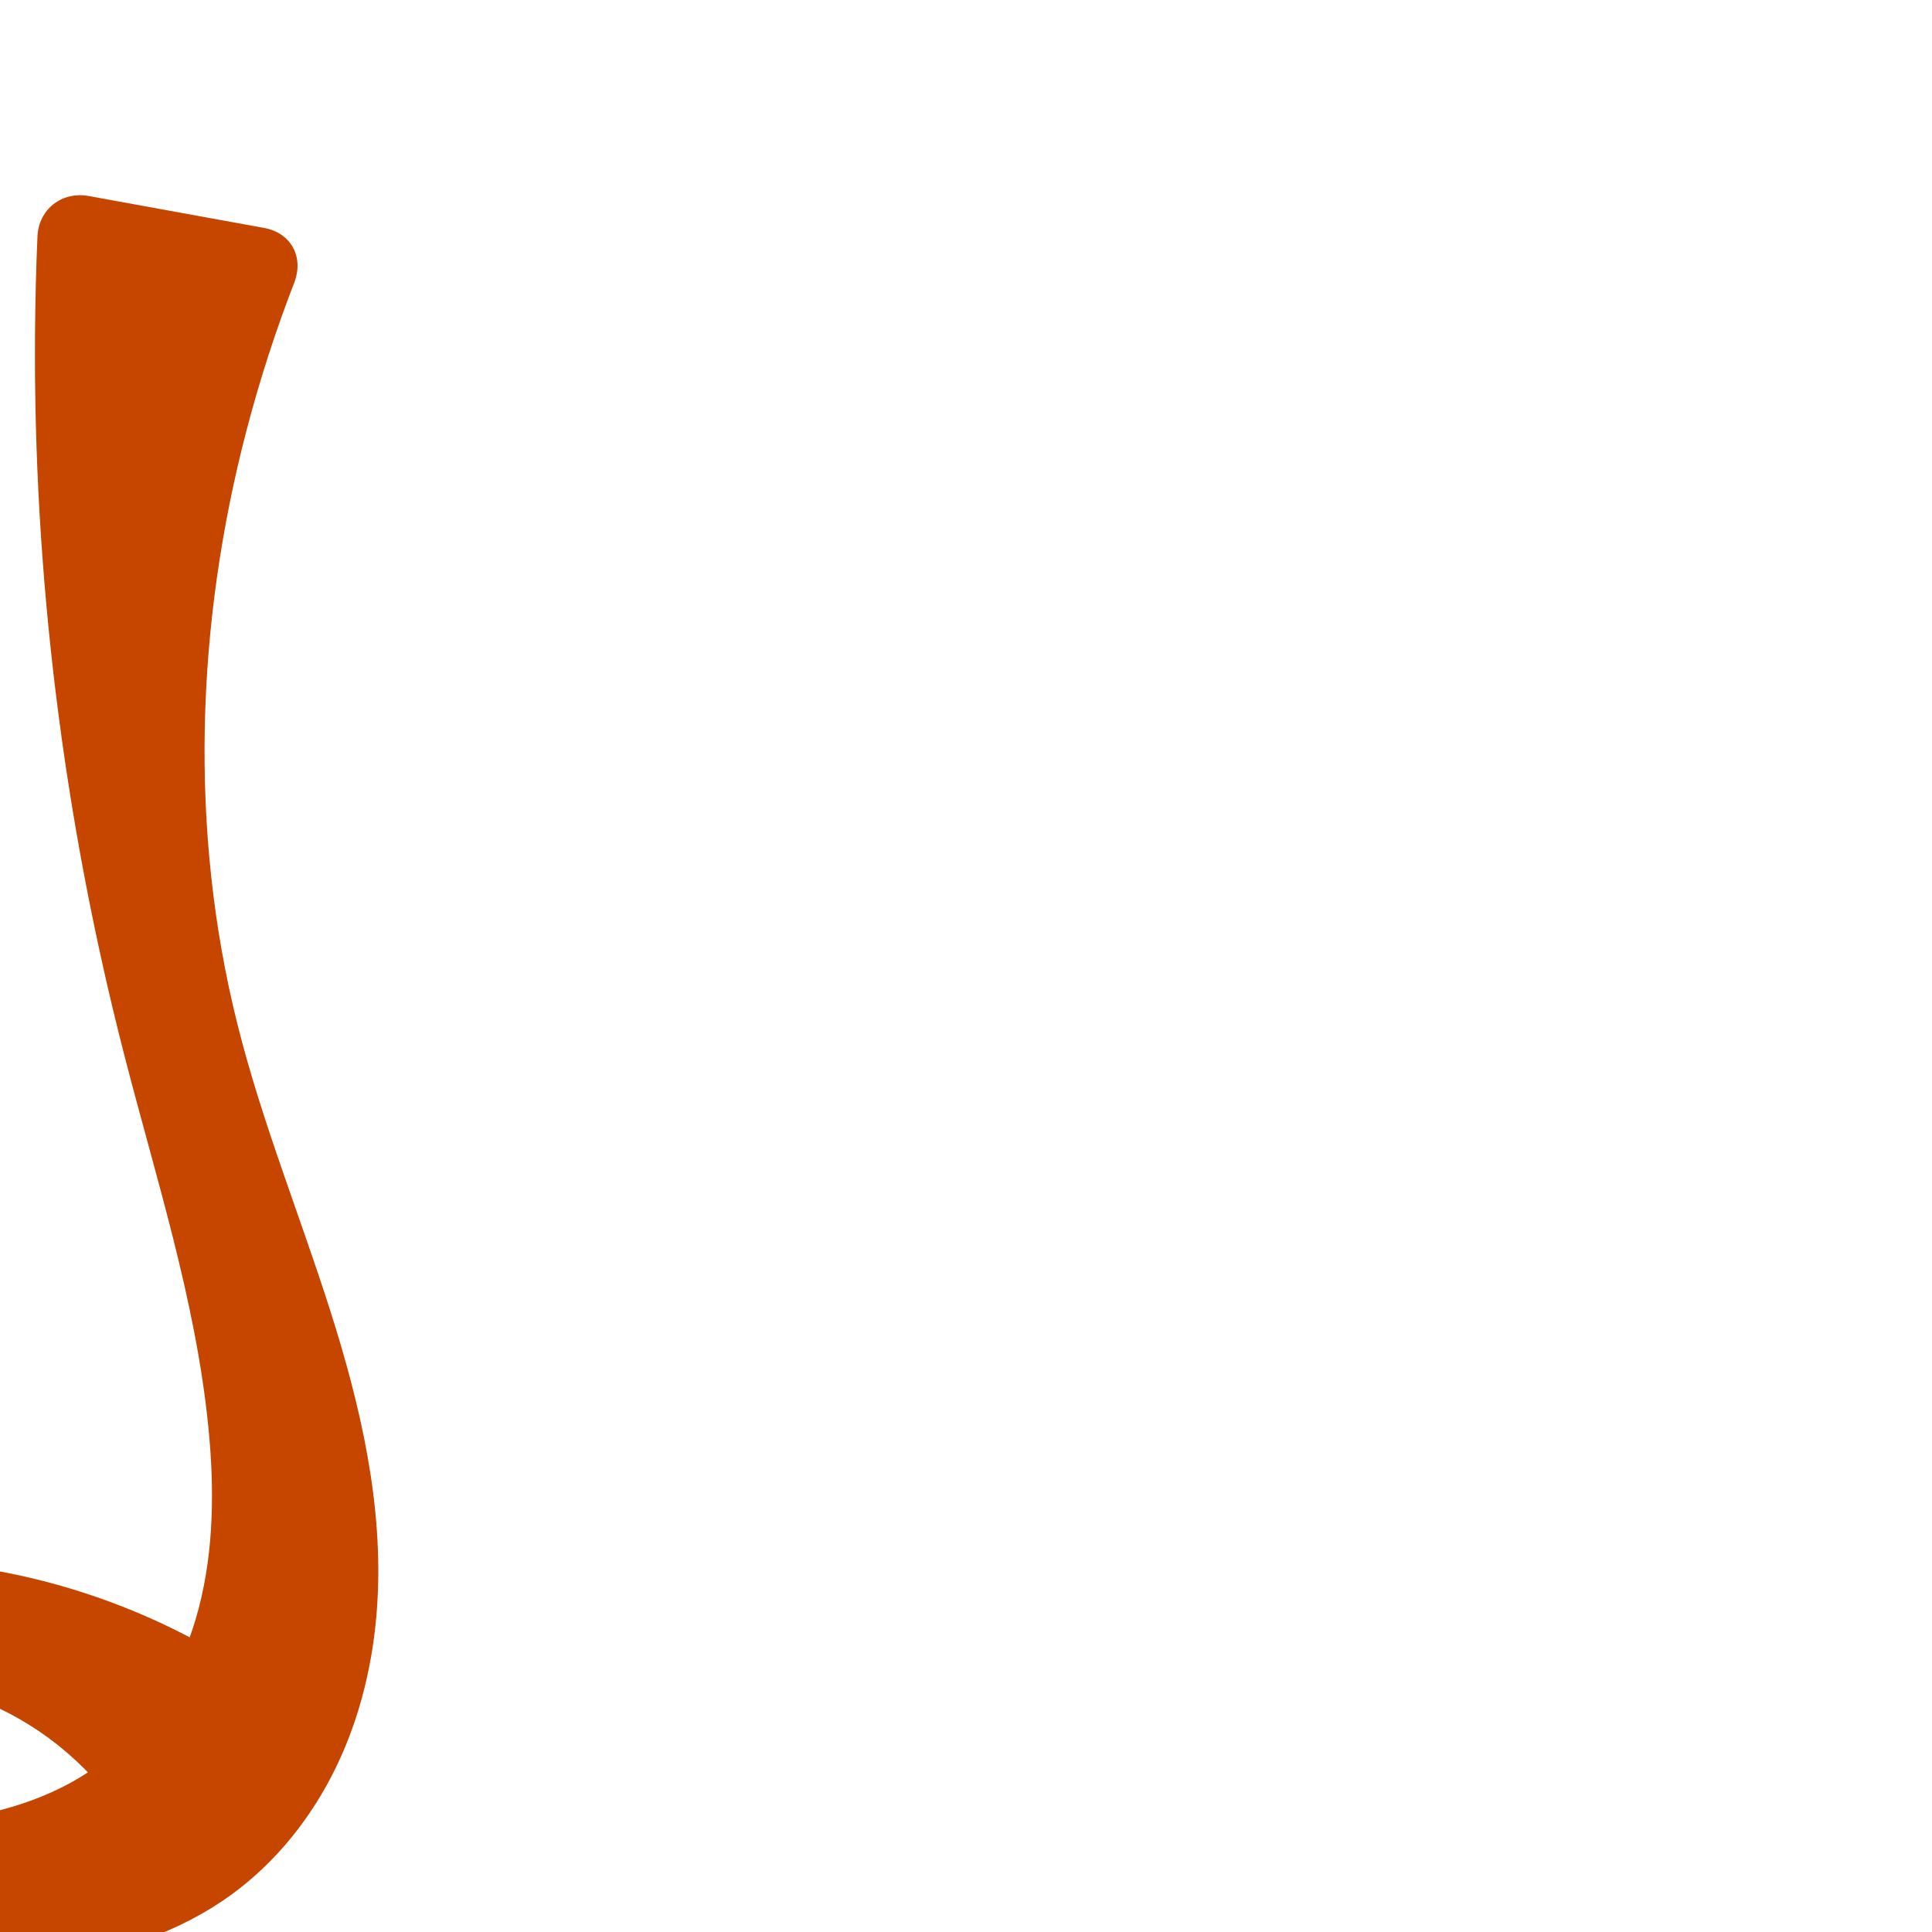
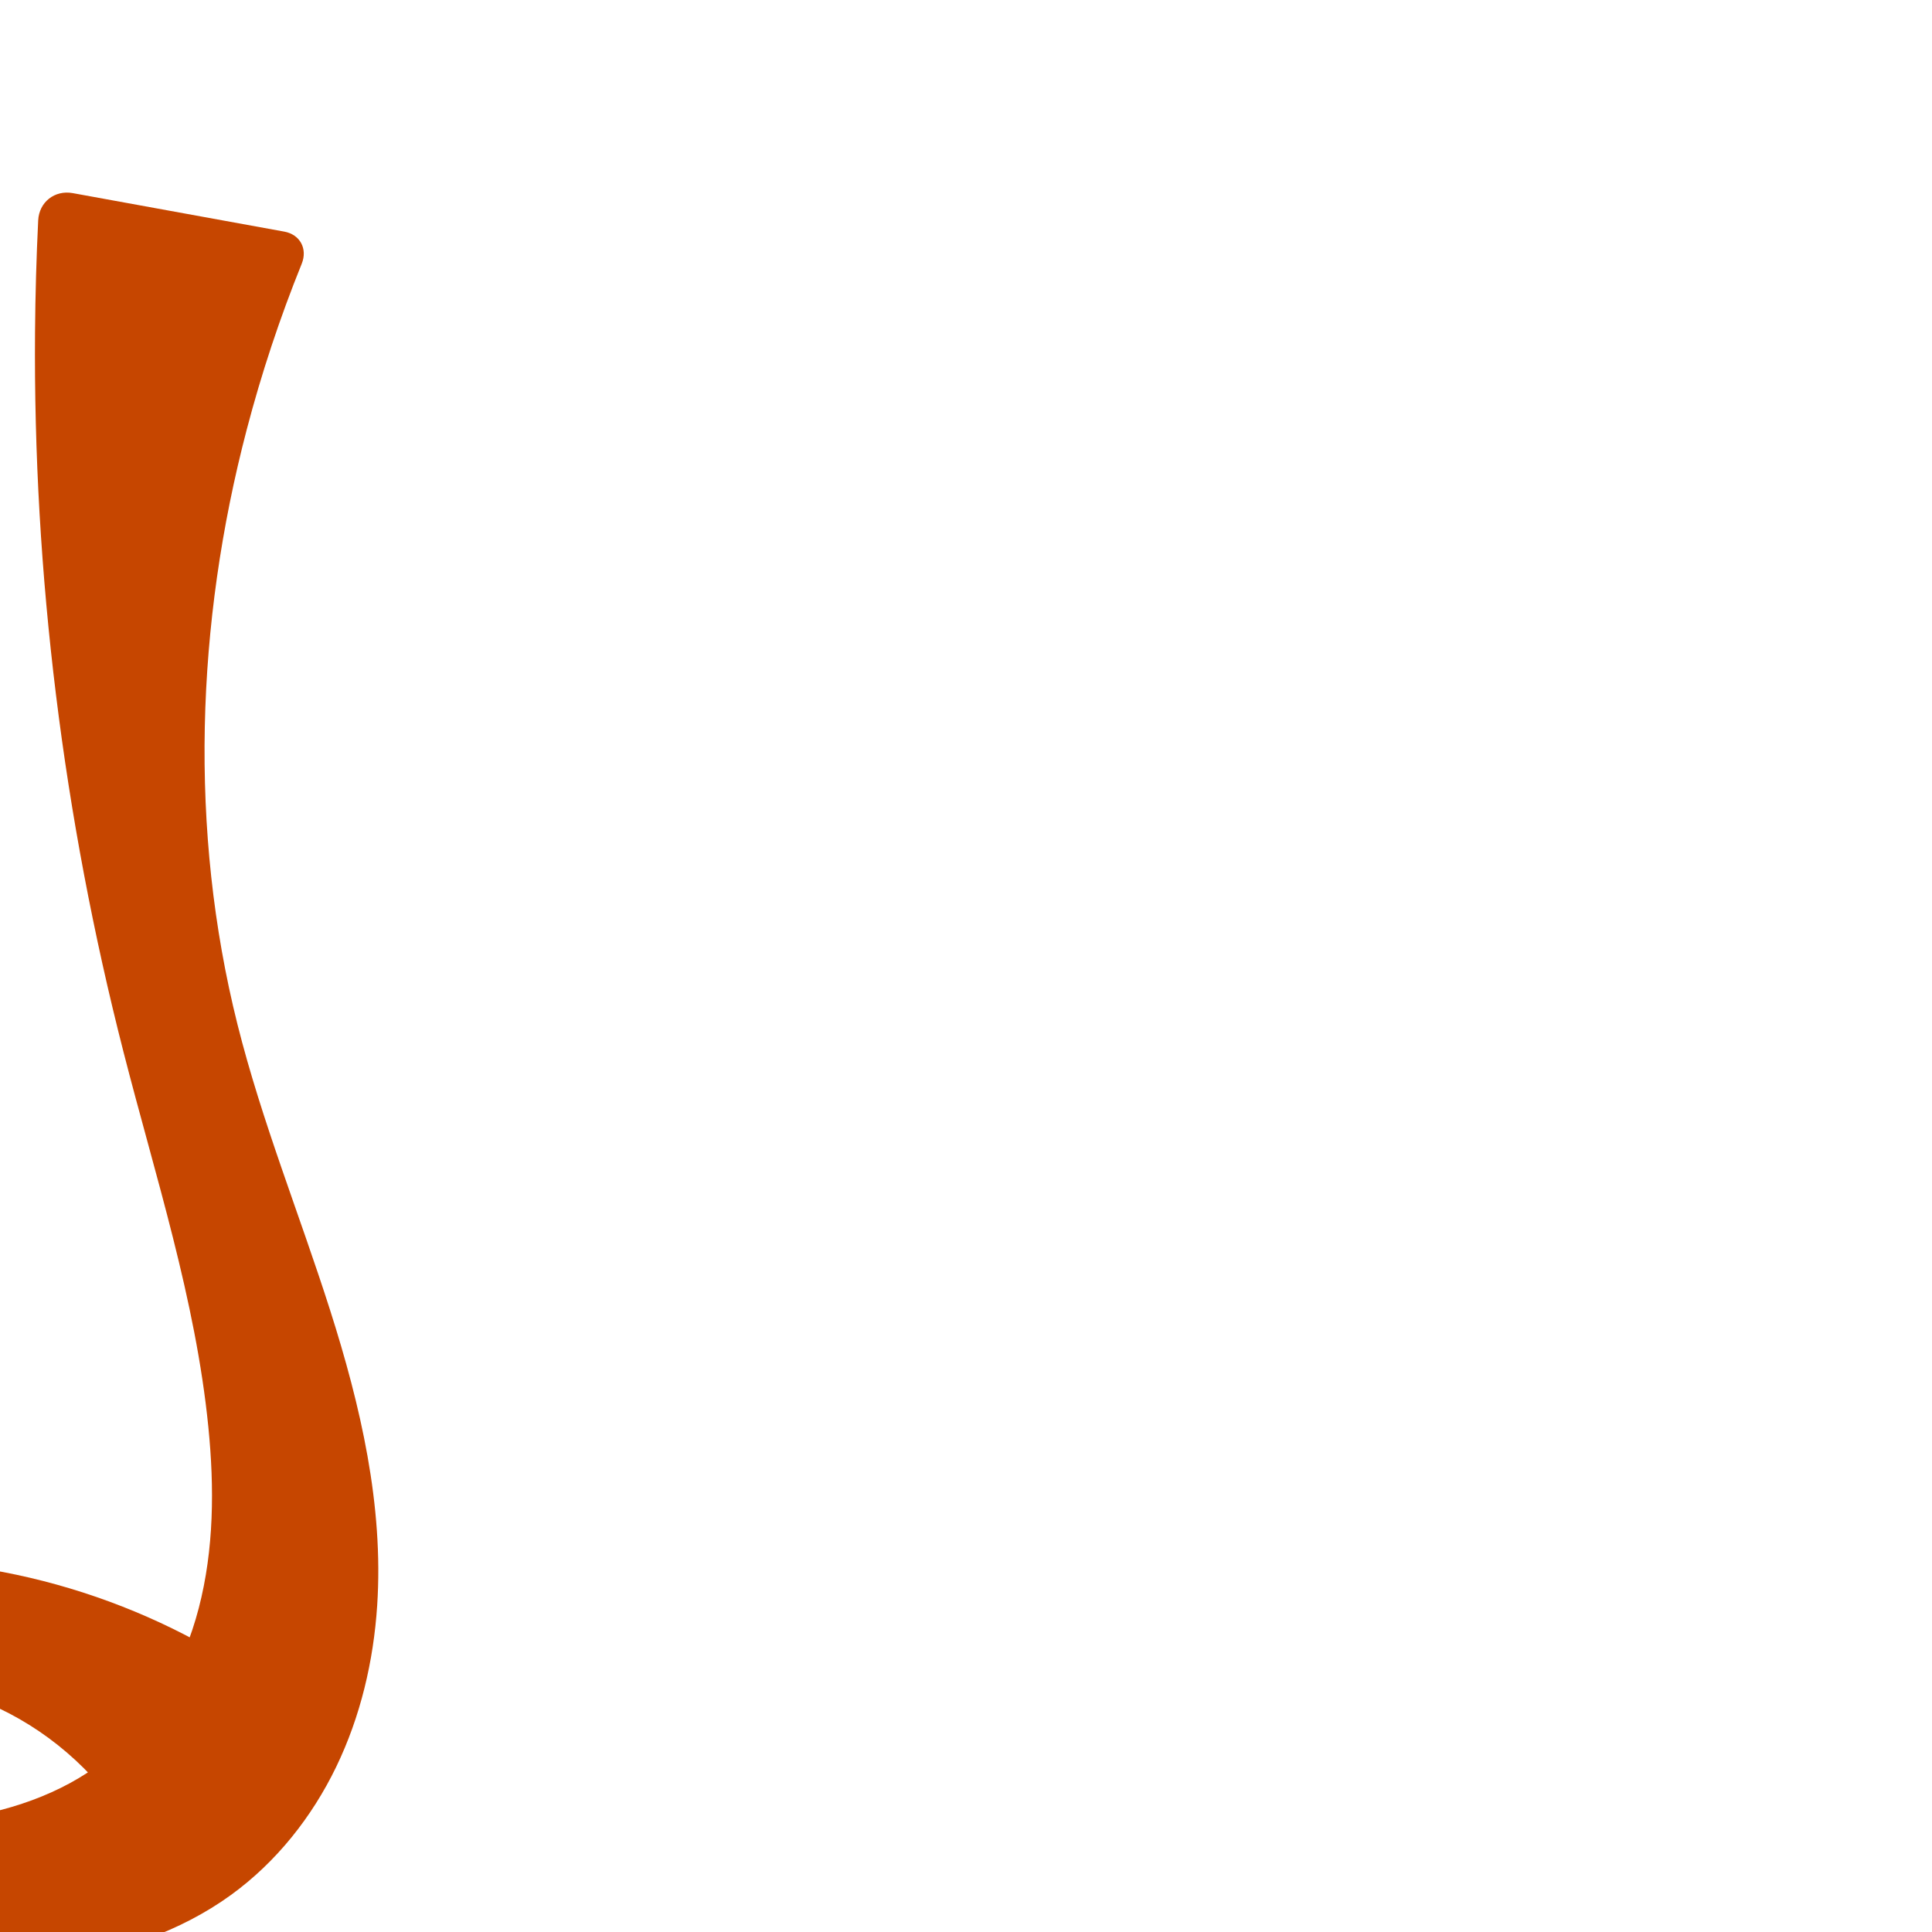
<svg xmlns="http://www.w3.org/2000/svg" xml:space="preserve" width="1000" height="1000" version="1.1" style="clip-rule:evenodd;fill-rule:evenodd;image-rendering:optimizeQuality;shape-rendering:geometricPrecision;text-rendering:geometricPrecision" viewBox="0 0 1000 1000" id="svg10">
  <defs id="defs4">
    <style type="text/css" id="style2">
   
    .fil0 {fill:#EF7F1A;fill-rule:nonzero}
   
  </style>
  </defs>
-   <path style="display:inline;fill:#c64600;fill-rule:nonzero;stroke:none;stroke-width:1.855;stroke-linecap:butt;stroke-linejoin:miter;stroke-miterlimit:4;stroke-dasharray:none;stroke-opacity:1" d="M 149.93,880.919 C 89.913,833.817 13.856,807.551 -62.436,807.579 c -38.531,0.014 -78.549,7.181 -109.637,29.945 -15.544,11.382 -28.487,26.58 -36.013,44.314 -7.526,17.735 -9.425,38.033 -4.03,56.528 4.044,13.865 12.048,26.432 22.269,36.636 10.221,10.204 22.612,18.1 35.827,23.927 26.43,11.655 55.682,15.043 84.483,17.247 32.66,2.5 65.633,3.646 98.065,-0.946 32.432,-4.591 64.49,-15.174 91.013,-34.396 23.403,-16.96 41.911,-40.294 54.483,-66.319 12.573,-26.025 19.316,-54.683 21.206,-83.523 3.394,-51.774 -8.598,-103.366 -24.354,-152.801 -15.756,-49.435 -35.368,-97.699 -47.975,-148.029 -25.187,-100.555 -21.467,-207.413 4.779,-307.696 6.759,-25.824 14.983,-51.265 24.618,-76.159 5.108,-13.197 -1.607,-25.779 -15.53,-28.312 L 45.916,101.46 c -13.923,-2.534 -25.93,6.863 -26.533,21.002 -0.702,16.445 -1.118,32.902 -1.25,49.362 -1.002,125.511 14.671,251.098 45.795,372.693 16.473,64.355 37.335,128.046 43.919,194.148 3.116,31.285 2.943,63.264 -4.971,93.692 -7.914,30.428 -24.062,59.34 -48.741,78.82 -22.636,17.867 -51.166,26.93 -79.746,30.774 -24.994,3.361 -50.817,2.933 -74.945,-4.402 -8.234,-2.503 -16.385,-5.892 -22.884,-11.534 -3.249,-2.821 -6.049,-6.192 -8.016,-10.02 -1.966,-3.828 -3.082,-8.12 -2.992,-12.423 0.099,-4.707 1.643,-9.336 4.149,-13.322 2.506,-3.986 5.949,-7.342 9.84,-9.994 7.781,-5.303 17.151,-7.748 26.443,-9.268 31.555,-5.162 64.65,-0.474 93.53,13.248 C 28.394,897.957 52.932,920.653 68.862,948.377 Z" id="path933-9-3-62-3-6" />
+   <path style="display:inline;fill:#c64600;fill-rule:nonzero;stroke:none;stroke-width:1.855;stroke-linecap:butt;stroke-linejoin:miter;stroke-miterlimit:4;stroke-dasharray:none;stroke-opacity:1" d="M 149.93,880.919 C 89.913,833.817 13.856,807.551 -62.436,807.579 c -38.531,0.014 -78.549,7.181 -109.637,29.945 -15.544,11.382 -28.487,26.58 -36.013,44.314 -7.526,17.735 -9.425,38.033 -4.03,56.528 4.044,13.865 12.048,26.432 22.269,36.636 10.221,10.204 22.612,18.1 35.827,23.927 26.43,11.655 55.682,15.043 84.483,17.247 32.66,2.5 65.633,3.646 98.065,-0.946 32.432,-4.591 64.49,-15.174 91.013,-34.396 23.403,-16.96 41.911,-40.294 54.483,-66.319 12.573,-26.025 19.316,-54.683 21.206,-83.523 3.394,-51.774 -8.598,-103.366 -24.354,-152.801 -15.756,-49.435 -35.368,-97.699 -47.975,-148.029 -25.187,-100.555 -21.467,-207.413 4.779,-307.696 7.646,-29.217 17.169,-57.942 28.488,-85.941 3.127,-7.734 -0.843,-15.153 -9.05,-16.647 L 37.683,99.962 C 28.307,98.255 20.226,104.584 19.764,114.103 c -0.934,19.227 -1.477,38.472 -1.631,57.721 -1.002,125.511 14.671,251.098 45.795,372.693 16.473,64.355 37.335,128.046 43.919,194.148 3.116,31.285 2.943,63.264 -4.971,93.692 -7.914,30.428 -24.062,59.34 -48.741,78.82 -22.636,17.867 -51.166,26.93 -79.746,30.774 -24.994,3.361 -50.817,2.933 -74.945,-4.402 -8.234,-2.503 -16.385,-5.892 -22.884,-11.534 -3.249,-2.821 -6.049,-6.192 -8.016,-10.02 -1.966,-3.828 -3.082,-8.12 -2.992,-12.423 0.099,-4.707 1.643,-9.336 4.149,-13.322 2.506,-3.986 5.949,-7.342 9.84,-9.994 7.781,-5.303 17.151,-7.748 26.443,-9.268 31.555,-5.162 64.65,-0.474 93.53,13.248 C 28.394,897.957 52.932,920.653 68.862,948.377 Z" id="path933-9-3-62-3-6" />
</svg>
